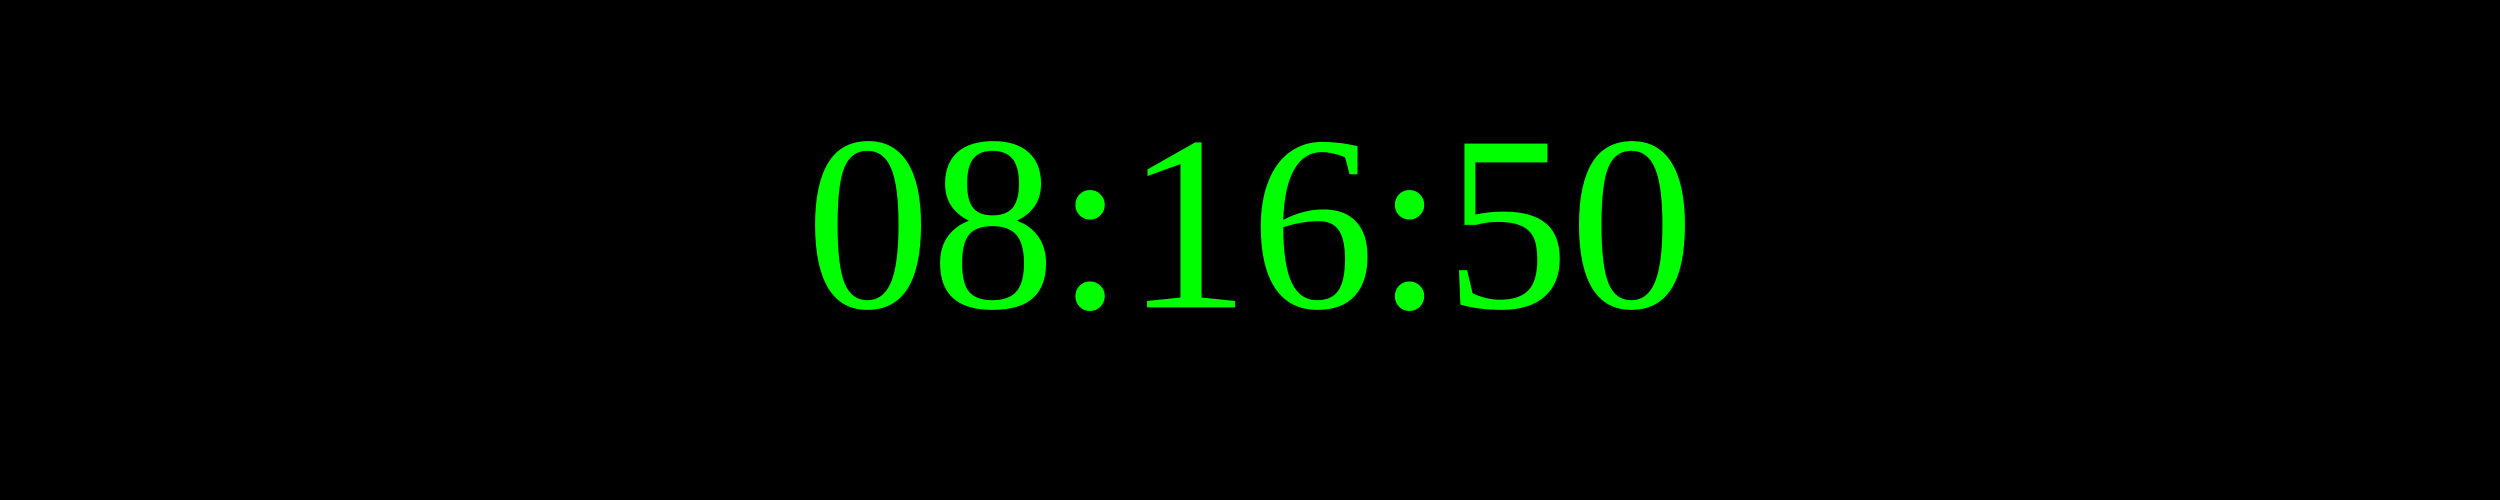
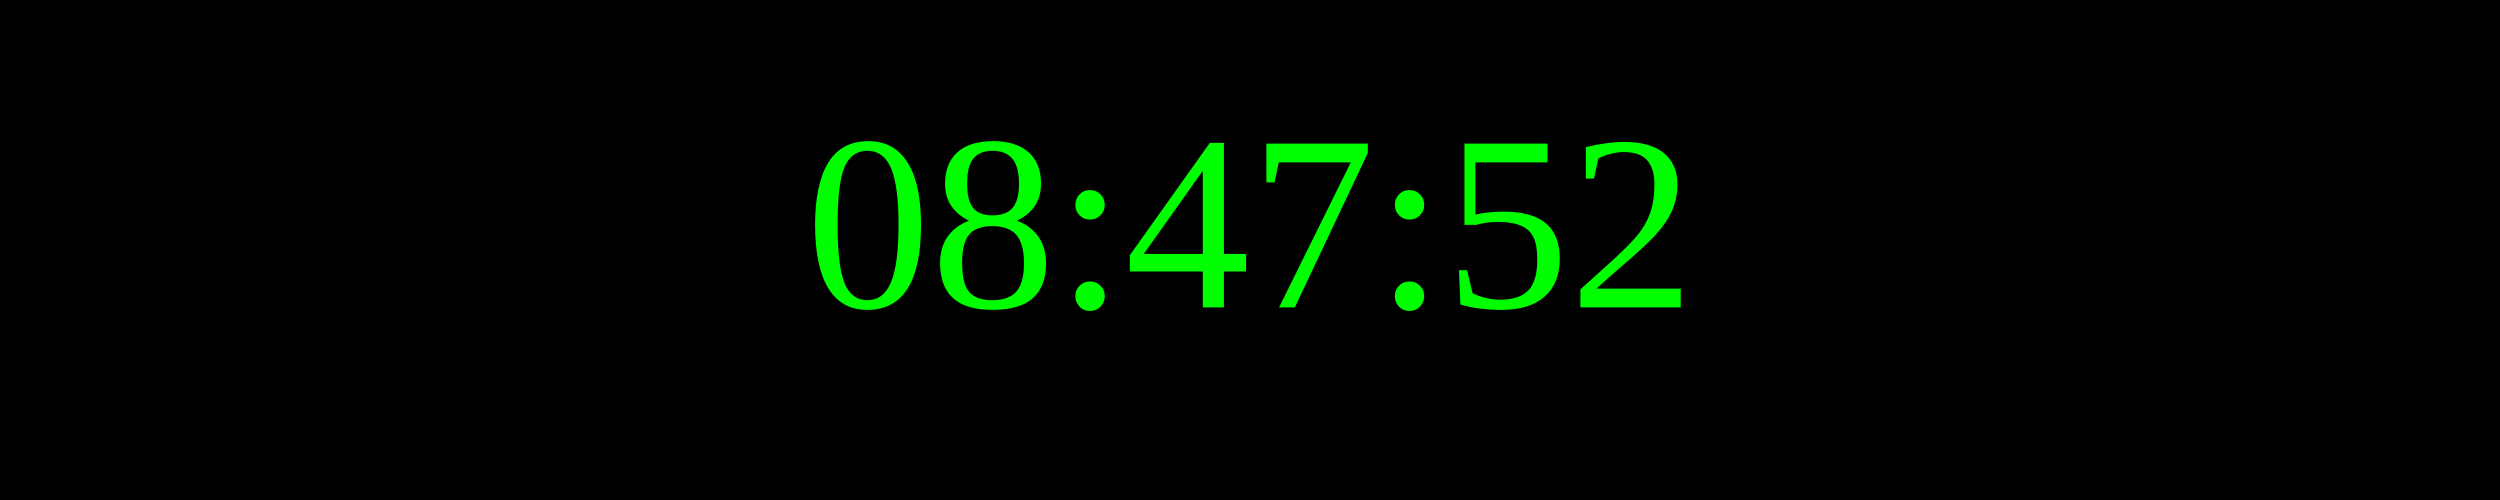
<svg xmlns="http://www.w3.org/2000/svg" width="250" height="50">
  <rect width="100%" height="100%" fill="black" />
  <text x="50%" y="50%" font-size="25" fill="lime" text-anchor="middle" dominant-baseline="middle">
- 08:16:50
+ 08:47:52
</text>
</svg>
